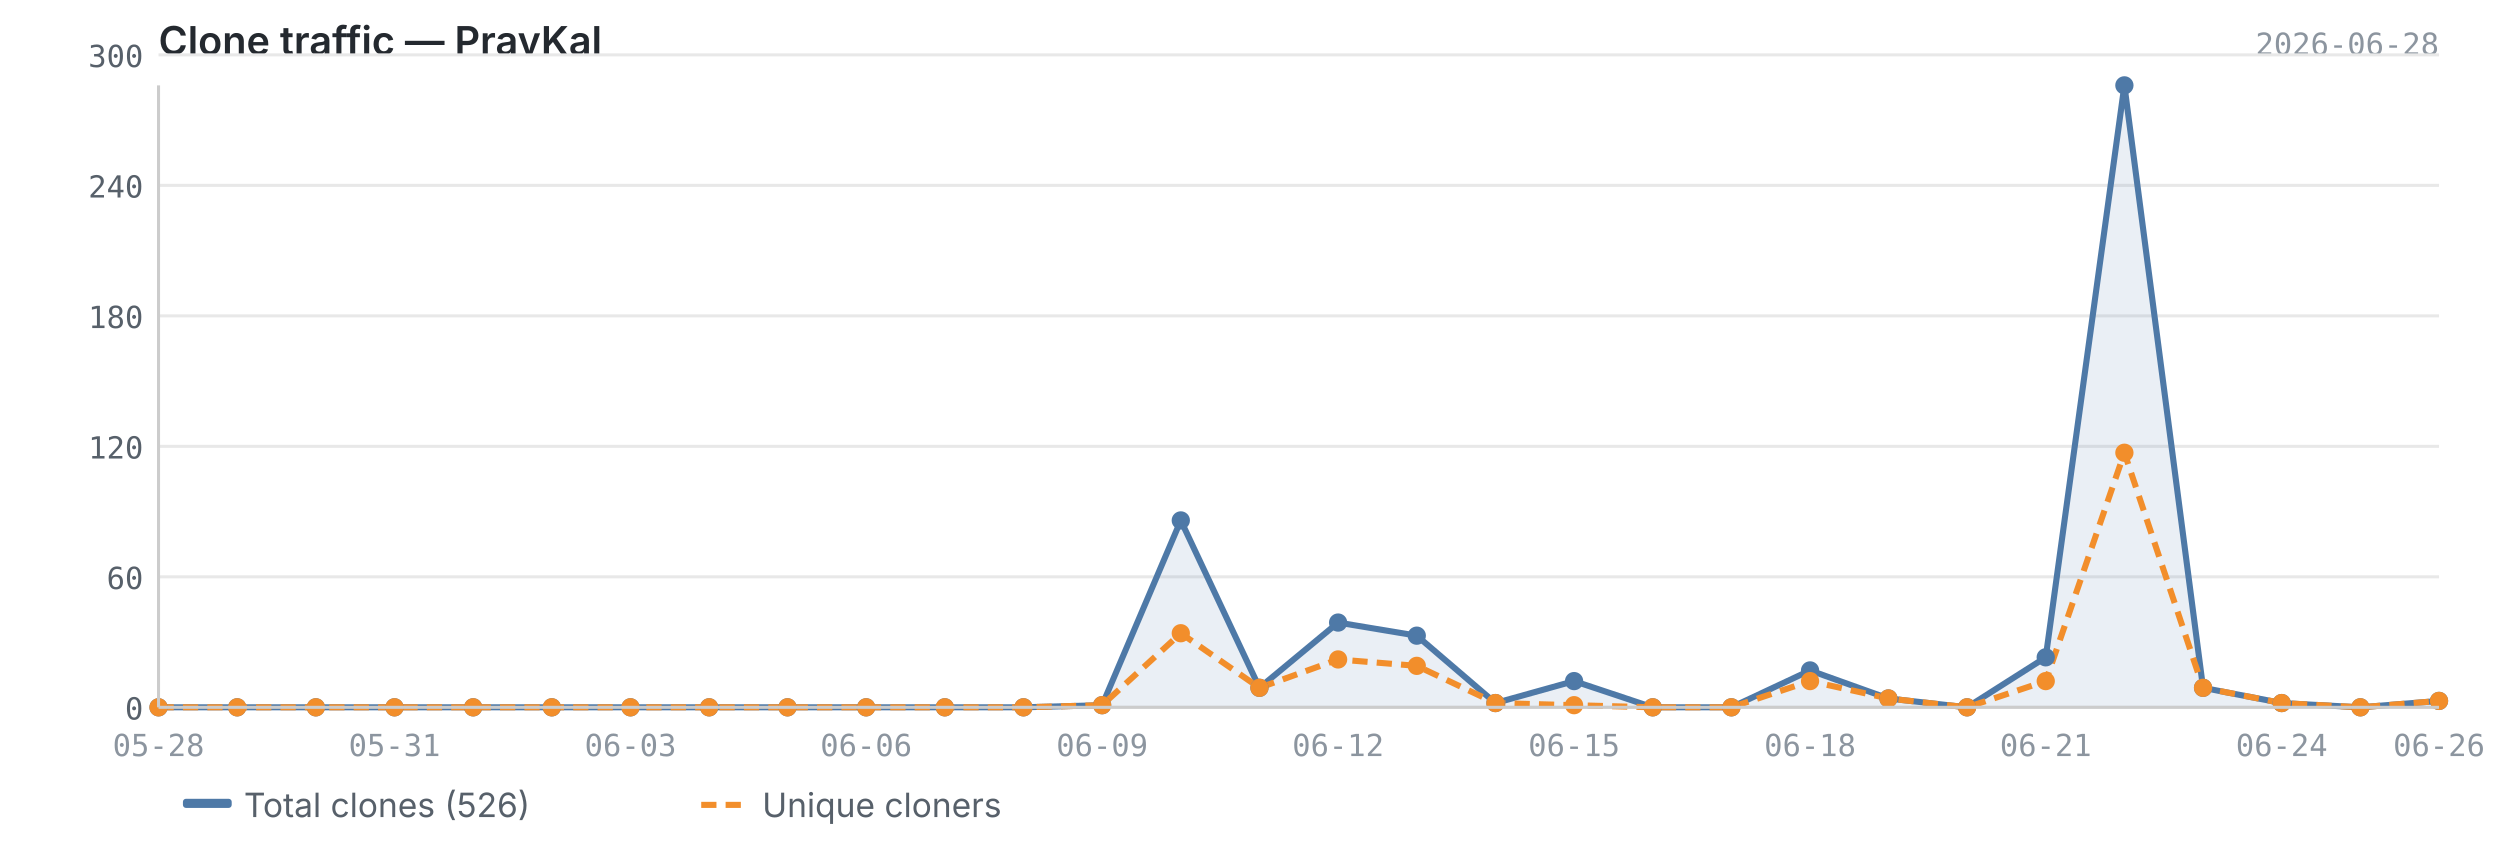
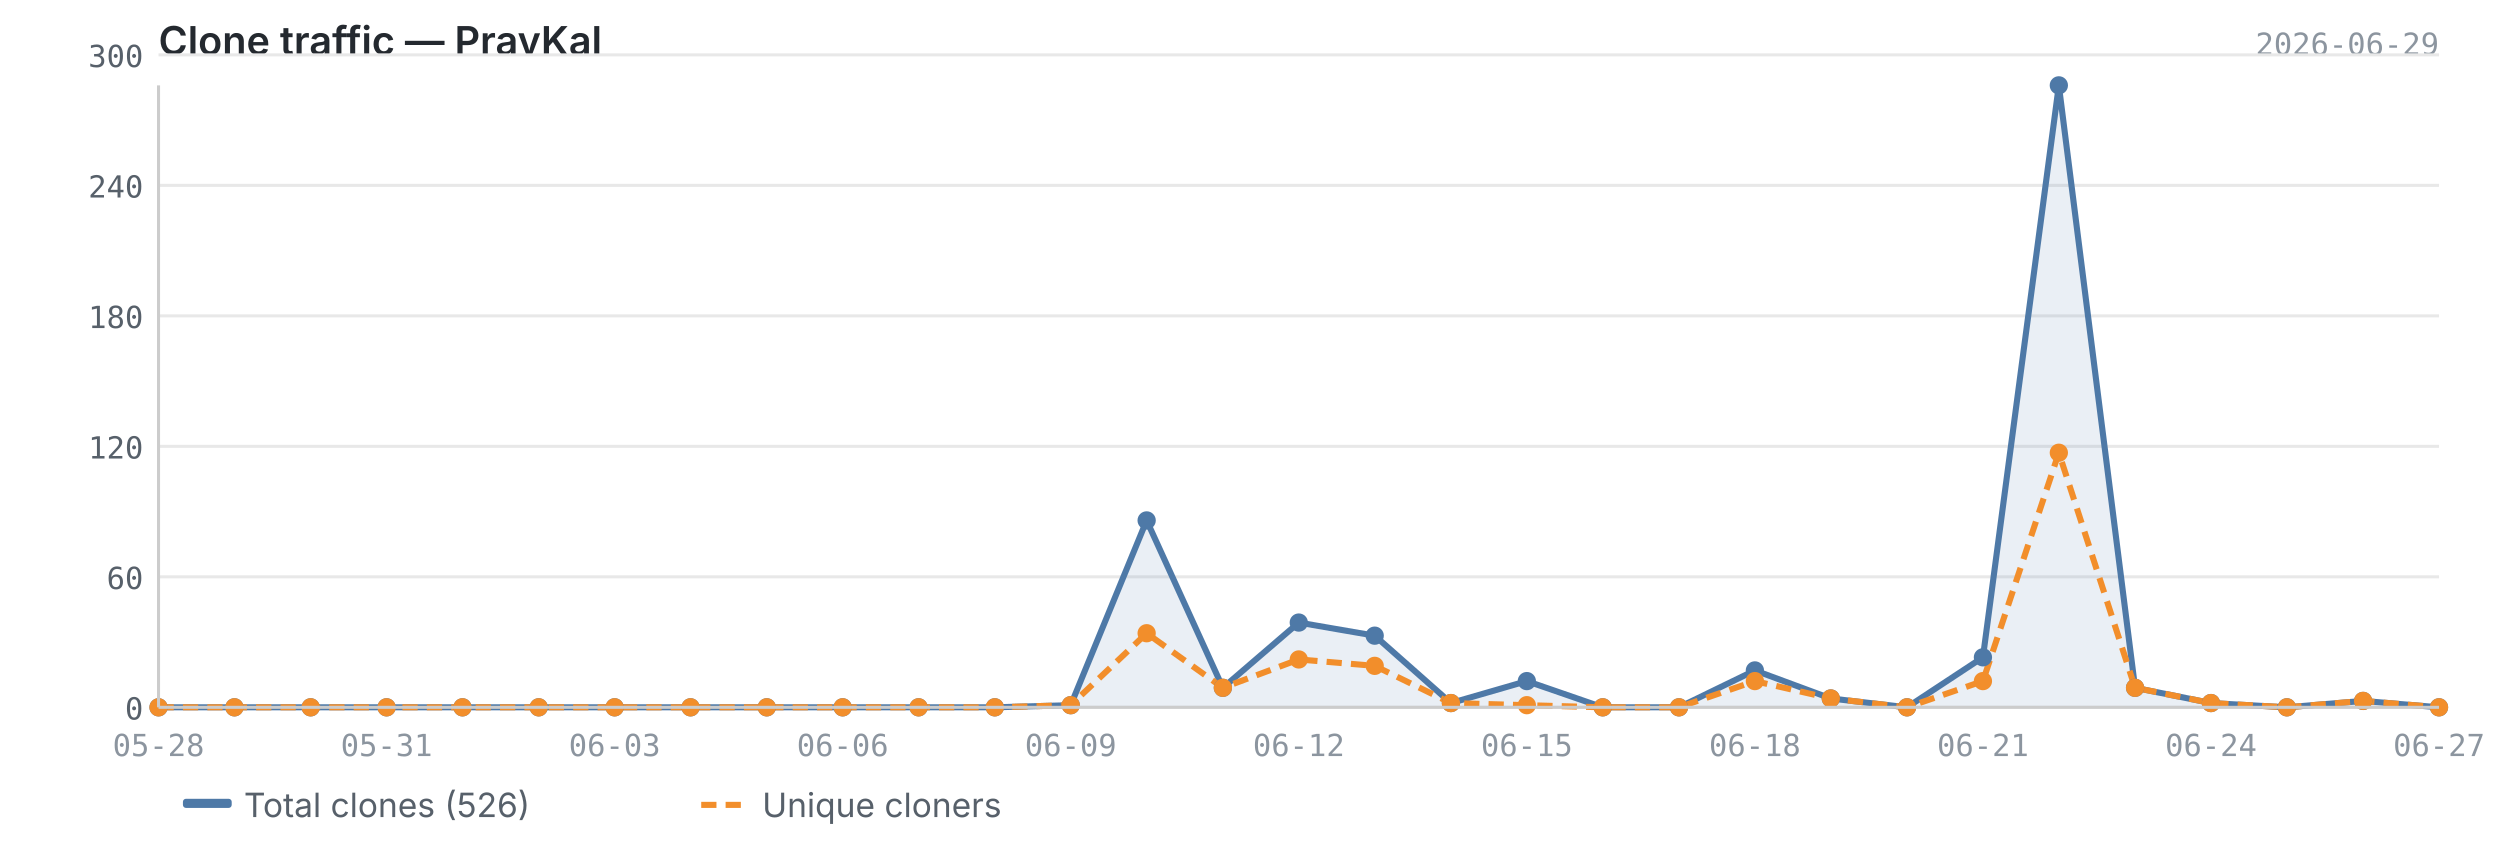
<svg xmlns="http://www.w3.org/2000/svg" viewBox="0 0 820 280" width="820" height="280">
  <text x="52" y="18" font-size="13" font-weight="600" fill="#24292f" font-family="-apple-system, BlinkMacSystemFont, 'Segoe UI', sans-serif">Clone traffic — PravKal</text>
-   <text x="800" y="18" font-size="10" fill="#8c959f" font-family="ui-monospace, SFMono-Regular, 'SF Mono', Menlo, monospace" text-anchor="end">2026-06-28</text>
+   <text x="800" y="18" font-size="10" fill="#8c959f" font-family="ui-monospace, SFMono-Regular, 'SF Mono', Menlo, monospace" text-anchor="end">2026-06-29</text>
  <line x1="52" y1="232.0" x2="800" y2="232.0" stroke="#e8e8e8" stroke-width="1" />
  <line x1="52" y1="189.2" x2="800" y2="189.2" stroke="#e8e8e8" stroke-width="1" />
  <line x1="52" y1="146.4" x2="800" y2="146.4" stroke="#e8e8e8" stroke-width="1" />
  <line x1="52" y1="103.6" x2="800" y2="103.6" stroke="#e8e8e8" stroke-width="1" />
  <line x1="52" y1="60.8" x2="800" y2="60.8" stroke="#e8e8e8" stroke-width="1" />
  <line x1="52" y1="18.0" x2="800" y2="18.0" stroke="#e8e8e8" stroke-width="1" />
-   <path d="M52.0,232.0 L52.0,232.0 L77.8,232.0 L103.6,232.0 L129.4,232.0 L155.2,232.0 L181.0,232.0 L206.8,232.0 L232.6,232.0 L258.3,232.0 L284.1,232.0 L309.9,232.0 L335.7,232.0 L361.5,231.3 L387.3,170.7 L413.1,225.6 L438.9,204.2 L464.7,208.5 L490.5,230.6 L516.3,223.4 L542.1,232.0 L567.9,232.0 L593.7,219.9 L619.4,229.1 L645.2,232.0 L671.0,215.6 L696.8,28.0 L722.6,225.6 L748.4,230.6 L774.2,232.0 L800.0,229.9 L800.0,232.0 L52.0,232.0Z" fill="#4e79a7" opacity="0.12" />
-   <polyline points="52.0,232.0 77.8,232.0 103.6,232.0 129.4,232.0 155.2,232.0 181.0,232.0 206.8,232.0 232.6,232.0 258.3,232.0 284.1,232.0 309.9,232.0 335.7,232.0 361.5,231.3 387.3,170.7 413.1,225.6 438.9,204.2 464.7,208.5 490.5,230.6 516.3,223.4 542.1,232.0 567.9,232.0 593.7,219.9 619.4,229.1 645.2,232.0 671.0,215.6 696.8,28.0 722.6,225.6 748.4,230.6 774.2,232.0 800.0,229.9" fill="none" stroke="#4e79a7" stroke-width="2" stroke-linejoin="round" />
-   <polyline points="52.0,232.0 77.8,232.0 103.6,232.0 129.4,232.0 155.2,232.0 181.0,232.0 206.8,232.0 232.6,232.0 258.3,232.0 284.1,232.0 309.9,232.0 335.7,232.0 361.5,231.3 387.3,207.7 413.1,225.6 438.9,216.3 464.7,218.4 490.5,230.6 516.3,231.3 542.1,232.0 567.9,232.0 593.7,223.4 619.4,229.1 645.2,232.0 671.0,223.4 696.8,148.5 722.6,225.6 748.4,230.6 774.2,232.0 800.0,229.9" fill="none" stroke="#f28e2b" stroke-width="2" stroke-linejoin="round" stroke-dasharray="5,3" />
+   <path d="M52.0,232.0 L52.0,232.0 L76.9,232.0 L101.9,232.0 L126.8,232.0 L151.7,232.0 L176.7,232.0 L201.6,232.0 L226.5,232.0 L251.5,232.0 L276.4,232.0 L301.3,232.0 L326.3,232.0 L351.2,231.3 L376.1,170.7 L401.1,225.6 L426.0,204.2 L450.9,208.5 L475.9,230.6 L500.8,223.4 L525.7,232.0 L550.7,232.0 L575.6,219.9 L600.5,229.1 L625.5,232.0 L650.4,215.6 L675.3,28.0 L700.3,225.6 L725.2,230.6 L750.1,232.0 L775.1,229.9 L800.0,232.0 L800.0,232.0 L52.0,232.0Z" fill="#4e79a7" opacity="0.12" />
+   <polyline points="52.0,232.0 76.9,232.0 101.9,232.0 126.8,232.0 151.7,232.0 176.7,232.0 201.6,232.0 226.5,232.0 251.5,232.0 276.4,232.0 301.3,232.0 326.3,232.0 351.2,231.3 376.1,170.7 401.1,225.6 426.0,204.2 450.9,208.5 475.9,230.6 500.8,223.4 525.7,232.0 550.7,232.0 575.6,219.9 600.5,229.1 625.5,232.0 650.4,215.6 675.3,28.0 700.3,225.6 725.2,230.6 750.1,232.0 775.1,229.9 800.0,232.0" fill="none" stroke="#4e79a7" stroke-width="2" stroke-linejoin="round" />
+   <polyline points="52.0,232.0 76.9,232.0 101.9,232.0 126.8,232.0 151.7,232.0 176.7,232.0 201.6,232.0 226.5,232.0 251.5,232.0 276.4,232.0 301.3,232.0 326.3,232.0 351.2,231.3 376.1,207.7 401.1,225.6 426.0,216.3 450.9,218.4 475.9,230.6 500.8,231.3 525.7,232.0 550.7,232.0 575.6,223.4 600.5,229.1 625.5,232.0 650.4,223.4 675.3,148.5 700.3,225.6 725.2,230.6 750.1,232.0 775.1,229.9 800.0,232.0" fill="none" stroke="#f28e2b" stroke-width="2" stroke-linejoin="round" stroke-dasharray="5,3" />
  <circle cx="52.0" cy="232.0" r="3" fill="#4e79a7" />
-   <circle cx="77.8" cy="232.0" r="3" fill="#4e79a7" />
-   <circle cx="103.6" cy="232.0" r="3" fill="#4e79a7" />
-   <circle cx="129.4" cy="232.0" r="3" fill="#4e79a7" />
-   <circle cx="155.2" cy="232.0" r="3" fill="#4e79a7" />
-   <circle cx="181.0" cy="232.0" r="3" fill="#4e79a7" />
-   <circle cx="206.8" cy="232.0" r="3" fill="#4e79a7" />
-   <circle cx="232.6" cy="232.0" r="3" fill="#4e79a7" />
-   <circle cx="258.3" cy="232.0" r="3" fill="#4e79a7" />
-   <circle cx="284.1" cy="232.0" r="3" fill="#4e79a7" />
-   <circle cx="309.9" cy="232.0" r="3" fill="#4e79a7" />
-   <circle cx="335.7" cy="232.0" r="3" fill="#4e79a7" />
-   <circle cx="361.5" cy="231.3" r="3" fill="#4e79a7" />
-   <circle cx="387.3" cy="170.7" r="3" fill="#4e79a7" />
-   <circle cx="413.1" cy="225.6" r="3" fill="#4e79a7" />
-   <circle cx="438.9" cy="204.2" r="3" fill="#4e79a7" />
-   <circle cx="464.7" cy="208.5" r="3" fill="#4e79a7" />
-   <circle cx="490.5" cy="230.6" r="3" fill="#4e79a7" />
-   <circle cx="516.3" cy="223.4" r="3" fill="#4e79a7" />
-   <circle cx="542.1" cy="232.0" r="3" fill="#4e79a7" />
-   <circle cx="567.9" cy="232.0" r="3" fill="#4e79a7" />
-   <circle cx="593.7" cy="219.9" r="3" fill="#4e79a7" />
-   <circle cx="619.4" cy="229.1" r="3" fill="#4e79a7" />
-   <circle cx="645.2" cy="232.0" r="3" fill="#4e79a7" />
-   <circle cx="671.0" cy="215.6" r="3" fill="#4e79a7" />
-   <circle cx="696.8" cy="28.0" r="3" fill="#4e79a7" />
-   <circle cx="722.6" cy="225.6" r="3" fill="#4e79a7" />
-   <circle cx="748.4" cy="230.6" r="3" fill="#4e79a7" />
-   <circle cx="774.2" cy="232.0" r="3" fill="#4e79a7" />
-   <circle cx="800.0" cy="229.9" r="3" fill="#4e79a7" />
+   <circle cx="76.9" cy="232.0" r="3" fill="#4e79a7" />
+   <circle cx="101.9" cy="232.0" r="3" fill="#4e79a7" />
+   <circle cx="126.8" cy="232.0" r="3" fill="#4e79a7" />
+   <circle cx="151.7" cy="232.0" r="3" fill="#4e79a7" />
+   <circle cx="176.7" cy="232.0" r="3" fill="#4e79a7" />
+   <circle cx="201.6" cy="232.0" r="3" fill="#4e79a7" />
+   <circle cx="226.5" cy="232.0" r="3" fill="#4e79a7" />
+   <circle cx="251.5" cy="232.0" r="3" fill="#4e79a7" />
+   <circle cx="276.4" cy="232.0" r="3" fill="#4e79a7" />
+   <circle cx="301.3" cy="232.0" r="3" fill="#4e79a7" />
+   <circle cx="326.3" cy="232.0" r="3" fill="#4e79a7" />
+   <circle cx="351.2" cy="231.3" r="3" fill="#4e79a7" />
+   <circle cx="376.1" cy="170.7" r="3" fill="#4e79a7" />
+   <circle cx="401.1" cy="225.6" r="3" fill="#4e79a7" />
+   <circle cx="426.0" cy="204.2" r="3" fill="#4e79a7" />
+   <circle cx="450.9" cy="208.5" r="3" fill="#4e79a7" />
+   <circle cx="475.9" cy="230.6" r="3" fill="#4e79a7" />
+   <circle cx="500.8" cy="223.4" r="3" fill="#4e79a7" />
+   <circle cx="525.7" cy="232.0" r="3" fill="#4e79a7" />
+   <circle cx="550.7" cy="232.0" r="3" fill="#4e79a7" />
+   <circle cx="575.6" cy="219.9" r="3" fill="#4e79a7" />
+   <circle cx="600.5" cy="229.1" r="3" fill="#4e79a7" />
+   <circle cx="625.5" cy="232.0" r="3" fill="#4e79a7" />
+   <circle cx="650.4" cy="215.6" r="3" fill="#4e79a7" />
+   <circle cx="675.3" cy="28.0" r="3" fill="#4e79a7" />
+   <circle cx="700.3" cy="225.6" r="3" fill="#4e79a7" />
+   <circle cx="725.2" cy="230.6" r="3" fill="#4e79a7" />
+   <circle cx="750.1" cy="232.0" r="3" fill="#4e79a7" />
+   <circle cx="775.1" cy="229.9" r="3" fill="#4e79a7" />
+   <circle cx="800.0" cy="232.0" r="3" fill="#4e79a7" />
  <circle cx="52.0" cy="232.0" r="3" fill="#f28e2b" />
-   <circle cx="77.8" cy="232.0" r="3" fill="#f28e2b" />
-   <circle cx="103.6" cy="232.0" r="3" fill="#f28e2b" />
-   <circle cx="129.4" cy="232.0" r="3" fill="#f28e2b" />
-   <circle cx="155.2" cy="232.0" r="3" fill="#f28e2b" />
-   <circle cx="181.0" cy="232.0" r="3" fill="#f28e2b" />
-   <circle cx="206.8" cy="232.0" r="3" fill="#f28e2b" />
-   <circle cx="232.6" cy="232.0" r="3" fill="#f28e2b" />
-   <circle cx="258.3" cy="232.0" r="3" fill="#f28e2b" />
-   <circle cx="284.1" cy="232.0" r="3" fill="#f28e2b" />
-   <circle cx="309.9" cy="232.0" r="3" fill="#f28e2b" />
-   <circle cx="335.7" cy="232.0" r="3" fill="#f28e2b" />
-   <circle cx="361.5" cy="231.3" r="3" fill="#f28e2b" />
-   <circle cx="387.3" cy="207.7" r="3" fill="#f28e2b" />
-   <circle cx="413.1" cy="225.6" r="3" fill="#f28e2b" />
-   <circle cx="438.9" cy="216.3" r="3" fill="#f28e2b" />
-   <circle cx="464.7" cy="218.4" r="3" fill="#f28e2b" />
-   <circle cx="490.5" cy="230.6" r="3" fill="#f28e2b" />
-   <circle cx="516.3" cy="231.3" r="3" fill="#f28e2b" />
-   <circle cx="542.1" cy="232.0" r="3" fill="#f28e2b" />
-   <circle cx="567.9" cy="232.0" r="3" fill="#f28e2b" />
-   <circle cx="593.7" cy="223.4" r="3" fill="#f28e2b" />
-   <circle cx="619.4" cy="229.1" r="3" fill="#f28e2b" />
-   <circle cx="645.2" cy="232.0" r="3" fill="#f28e2b" />
-   <circle cx="671.0" cy="223.4" r="3" fill="#f28e2b" />
-   <circle cx="696.8" cy="148.5" r="3" fill="#f28e2b" />
-   <circle cx="722.6" cy="225.6" r="3" fill="#f28e2b" />
-   <circle cx="748.4" cy="230.6" r="3" fill="#f28e2b" />
-   <circle cx="774.2" cy="232.0" r="3" fill="#f28e2b" />
-   <circle cx="800.0" cy="229.9" r="3" fill="#f28e2b" />
+   <circle cx="76.9" cy="232.0" r="3" fill="#f28e2b" />
+   <circle cx="101.9" cy="232.0" r="3" fill="#f28e2b" />
+   <circle cx="126.8" cy="232.0" r="3" fill="#f28e2b" />
+   <circle cx="151.7" cy="232.0" r="3" fill="#f28e2b" />
+   <circle cx="176.7" cy="232.0" r="3" fill="#f28e2b" />
+   <circle cx="201.6" cy="232.0" r="3" fill="#f28e2b" />
+   <circle cx="226.5" cy="232.0" r="3" fill="#f28e2b" />
+   <circle cx="251.5" cy="232.0" r="3" fill="#f28e2b" />
+   <circle cx="276.4" cy="232.0" r="3" fill="#f28e2b" />
+   <circle cx="301.3" cy="232.0" r="3" fill="#f28e2b" />
+   <circle cx="326.3" cy="232.0" r="3" fill="#f28e2b" />
+   <circle cx="351.2" cy="231.3" r="3" fill="#f28e2b" />
+   <circle cx="376.1" cy="207.7" r="3" fill="#f28e2b" />
+   <circle cx="401.1" cy="225.6" r="3" fill="#f28e2b" />
+   <circle cx="426.0" cy="216.3" r="3" fill="#f28e2b" />
+   <circle cx="450.9" cy="218.4" r="3" fill="#f28e2b" />
+   <circle cx="475.9" cy="230.6" r="3" fill="#f28e2b" />
+   <circle cx="500.8" cy="231.3" r="3" fill="#f28e2b" />
+   <circle cx="525.7" cy="232.0" r="3" fill="#f28e2b" />
+   <circle cx="550.7" cy="232.0" r="3" fill="#f28e2b" />
+   <circle cx="575.6" cy="223.4" r="3" fill="#f28e2b" />
+   <circle cx="600.5" cy="229.1" r="3" fill="#f28e2b" />
+   <circle cx="625.5" cy="232.0" r="3" fill="#f28e2b" />
+   <circle cx="650.4" cy="223.4" r="3" fill="#f28e2b" />
+   <circle cx="675.3" cy="148.5" r="3" fill="#f28e2b" />
+   <circle cx="700.3" cy="225.6" r="3" fill="#f28e2b" />
+   <circle cx="725.2" cy="230.6" r="3" fill="#f28e2b" />
+   <circle cx="750.1" cy="232.0" r="3" fill="#f28e2b" />
+   <circle cx="775.1" cy="229.9" r="3" fill="#f28e2b" />
+   <circle cx="800.0" cy="232.0" r="3" fill="#f28e2b" />
  <line x1="52" y1="28" x2="52" y2="232" stroke="#cccccc" stroke-width="1" />
  <line x1="52" y1="232" x2="800" y2="232" stroke="#cccccc" stroke-width="1" />
  <text x="47" y="236.0" text-anchor="end" font-size="10" fill="#57606a" font-family="ui-monospace, SFMono-Regular, 'SF Mono', Menlo, monospace">0</text>
  <text x="47" y="193.2" text-anchor="end" font-size="10" fill="#57606a" font-family="ui-monospace, SFMono-Regular, 'SF Mono', Menlo, monospace">60</text>
  <text x="47" y="150.4" text-anchor="end" font-size="10" fill="#57606a" font-family="ui-monospace, SFMono-Regular, 'SF Mono', Menlo, monospace">120</text>
  <text x="47" y="107.6" text-anchor="end" font-size="10" fill="#57606a" font-family="ui-monospace, SFMono-Regular, 'SF Mono', Menlo, monospace">180</text>
  <text x="47" y="64.8" text-anchor="end" font-size="10" fill="#57606a" font-family="ui-monospace, SFMono-Regular, 'SF Mono', Menlo, monospace">240</text>
  <text x="47" y="22.0" text-anchor="end" font-size="10" fill="#57606a" font-family="ui-monospace, SFMono-Regular, 'SF Mono', Menlo, monospace">300</text>
  <text x="52.0" y="248" text-anchor="middle" font-size="10" fill="#8c959f" font-family="ui-monospace, SFMono-Regular, 'SF Mono', Menlo, monospace">05-28</text>
-   <text x="129.4" y="248" text-anchor="middle" font-size="10" fill="#8c959f" font-family="ui-monospace, SFMono-Regular, 'SF Mono', Menlo, monospace">05-31</text>
-   <text x="206.8" y="248" text-anchor="middle" font-size="10" fill="#8c959f" font-family="ui-monospace, SFMono-Regular, 'SF Mono', Menlo, monospace">06-03</text>
-   <text x="284.1" y="248" text-anchor="middle" font-size="10" fill="#8c959f" font-family="ui-monospace, SFMono-Regular, 'SF Mono', Menlo, monospace">06-06</text>
-   <text x="361.5" y="248" text-anchor="middle" font-size="10" fill="#8c959f" font-family="ui-monospace, SFMono-Regular, 'SF Mono', Menlo, monospace">06-09</text>
-   <text x="438.9" y="248" text-anchor="middle" font-size="10" fill="#8c959f" font-family="ui-monospace, SFMono-Regular, 'SF Mono', Menlo, monospace">06-12</text>
-   <text x="516.3" y="248" text-anchor="middle" font-size="10" fill="#8c959f" font-family="ui-monospace, SFMono-Regular, 'SF Mono', Menlo, monospace">06-15</text>
-   <text x="593.7" y="248" text-anchor="middle" font-size="10" fill="#8c959f" font-family="ui-monospace, SFMono-Regular, 'SF Mono', Menlo, monospace">06-18</text>
-   <text x="671.0" y="248" text-anchor="middle" font-size="10" fill="#8c959f" font-family="ui-monospace, SFMono-Regular, 'SF Mono', Menlo, monospace">06-21</text>
-   <text x="748.4" y="248" text-anchor="middle" font-size="10" fill="#8c959f" font-family="ui-monospace, SFMono-Regular, 'SF Mono', Menlo, monospace">06-24</text>
-   <text x="800.0" y="248" text-anchor="middle" font-size="10" fill="#8c959f" font-family="ui-monospace, SFMono-Regular, 'SF Mono', Menlo, monospace">06-26</text>
+   <text x="126.8" y="248" text-anchor="middle" font-size="10" fill="#8c959f" font-family="ui-monospace, SFMono-Regular, 'SF Mono', Menlo, monospace">05-31</text>
+   <text x="201.6" y="248" text-anchor="middle" font-size="10" fill="#8c959f" font-family="ui-monospace, SFMono-Regular, 'SF Mono', Menlo, monospace">06-03</text>
+   <text x="276.4" y="248" text-anchor="middle" font-size="10" fill="#8c959f" font-family="ui-monospace, SFMono-Regular, 'SF Mono', Menlo, monospace">06-06</text>
+   <text x="351.2" y="248" text-anchor="middle" font-size="10" fill="#8c959f" font-family="ui-monospace, SFMono-Regular, 'SF Mono', Menlo, monospace">06-09</text>
+   <text x="426.0" y="248" text-anchor="middle" font-size="10" fill="#8c959f" font-family="ui-monospace, SFMono-Regular, 'SF Mono', Menlo, monospace">06-12</text>
+   <text x="500.8" y="248" text-anchor="middle" font-size="10" fill="#8c959f" font-family="ui-monospace, SFMono-Regular, 'SF Mono', Menlo, monospace">06-15</text>
+   <text x="575.6" y="248" text-anchor="middle" font-size="10" fill="#8c959f" font-family="ui-monospace, SFMono-Regular, 'SF Mono', Menlo, monospace">06-18</text>
+   <text x="650.4" y="248" text-anchor="middle" font-size="10" fill="#8c959f" font-family="ui-monospace, SFMono-Regular, 'SF Mono', Menlo, monospace">06-21</text>
+   <text x="725.2" y="248" text-anchor="middle" font-size="10" fill="#8c959f" font-family="ui-monospace, SFMono-Regular, 'SF Mono', Menlo, monospace">06-24</text>
+   <text x="800.0" y="248" text-anchor="middle" font-size="10" fill="#8c959f" font-family="ui-monospace, SFMono-Regular, 'SF Mono', Menlo, monospace">06-27</text>
  <rect x="60" y="262" width="16" height="3" fill="#4e79a7" rx="1" />
  <text x="80" y="268" font-size="11" fill="#57606a" font-family="-apple-system, BlinkMacSystemFont, 'Segoe UI', sans-serif">Total clones (526)</text>
  <line x1="230" y1="264" x2="246" y2="264" stroke="#f28e2b" stroke-width="2" stroke-dasharray="5,3" />
  <text x="250" y="268" font-size="11" fill="#57606a" font-family="-apple-system, BlinkMacSystemFont, 'Segoe UI', sans-serif">Unique cloners</text>
</svg>
